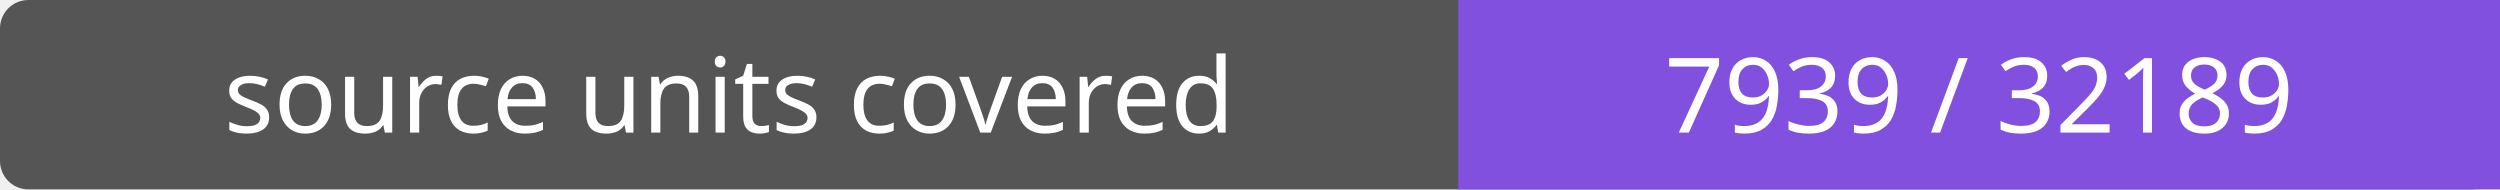
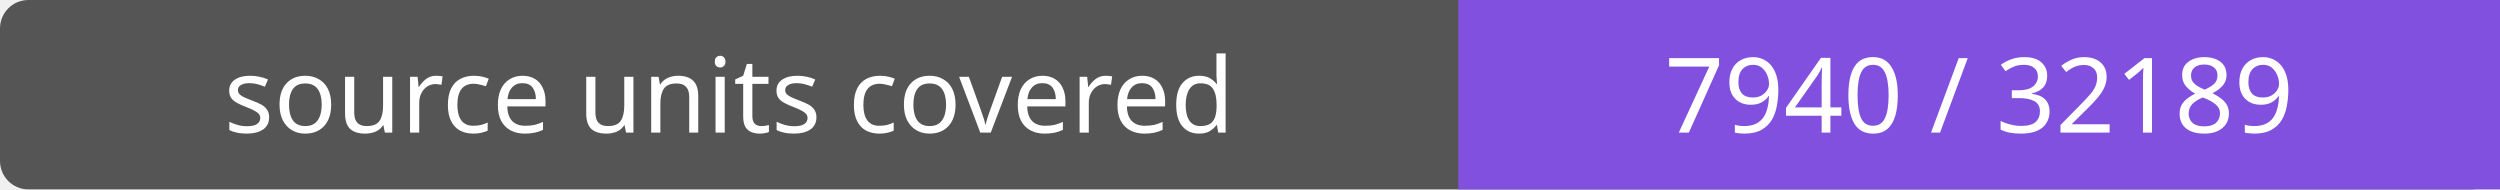
- <svg xmlns="http://www.w3.org/2000/svg" width="264" height="20" role="img" aria-label="source units covered: 7939 / 32189">
+ <svg xmlns="http://www.w3.org/2000/svg" width="264" height="20" role="img" aria-label="source units covered: 7940 / 32189">
  <rect width="264" height="20" rx="3" fill="#555" />
  <path fill="#8250df" d="M154 0h110v20H154z" />
  <g fill="#fff" text-anchor="middle" font-family="Verdana,sans-serif" font-size="11">
    <text x="77.0" y="14">source units covered</text>
-     <text x="209.0" y="14">7939 / 32189</text>
+     <text x="209.0" y="14">7940 / 32189</text>
  </g>
</svg>
